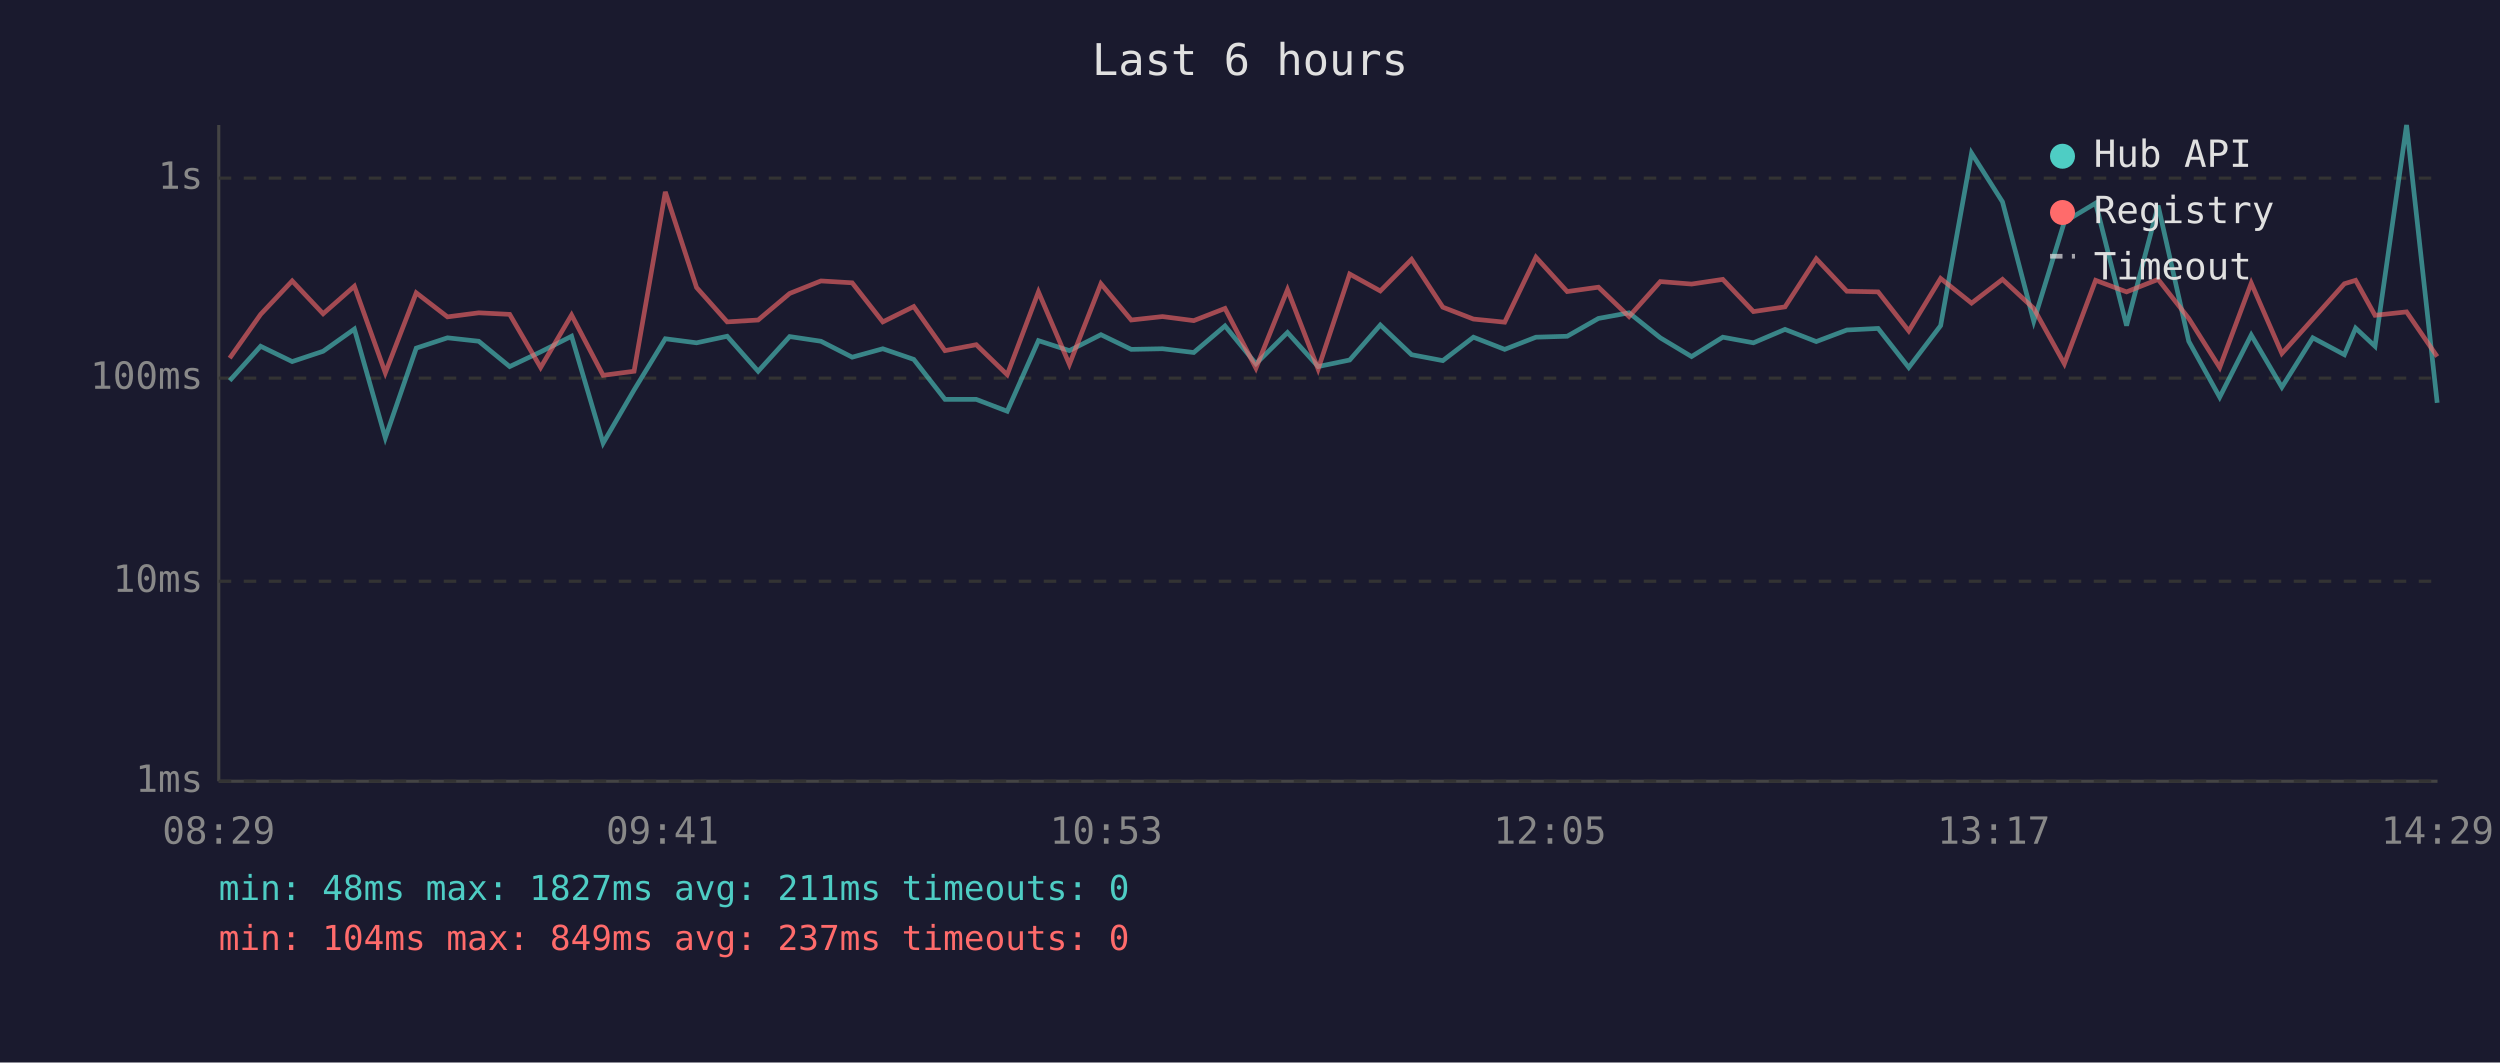
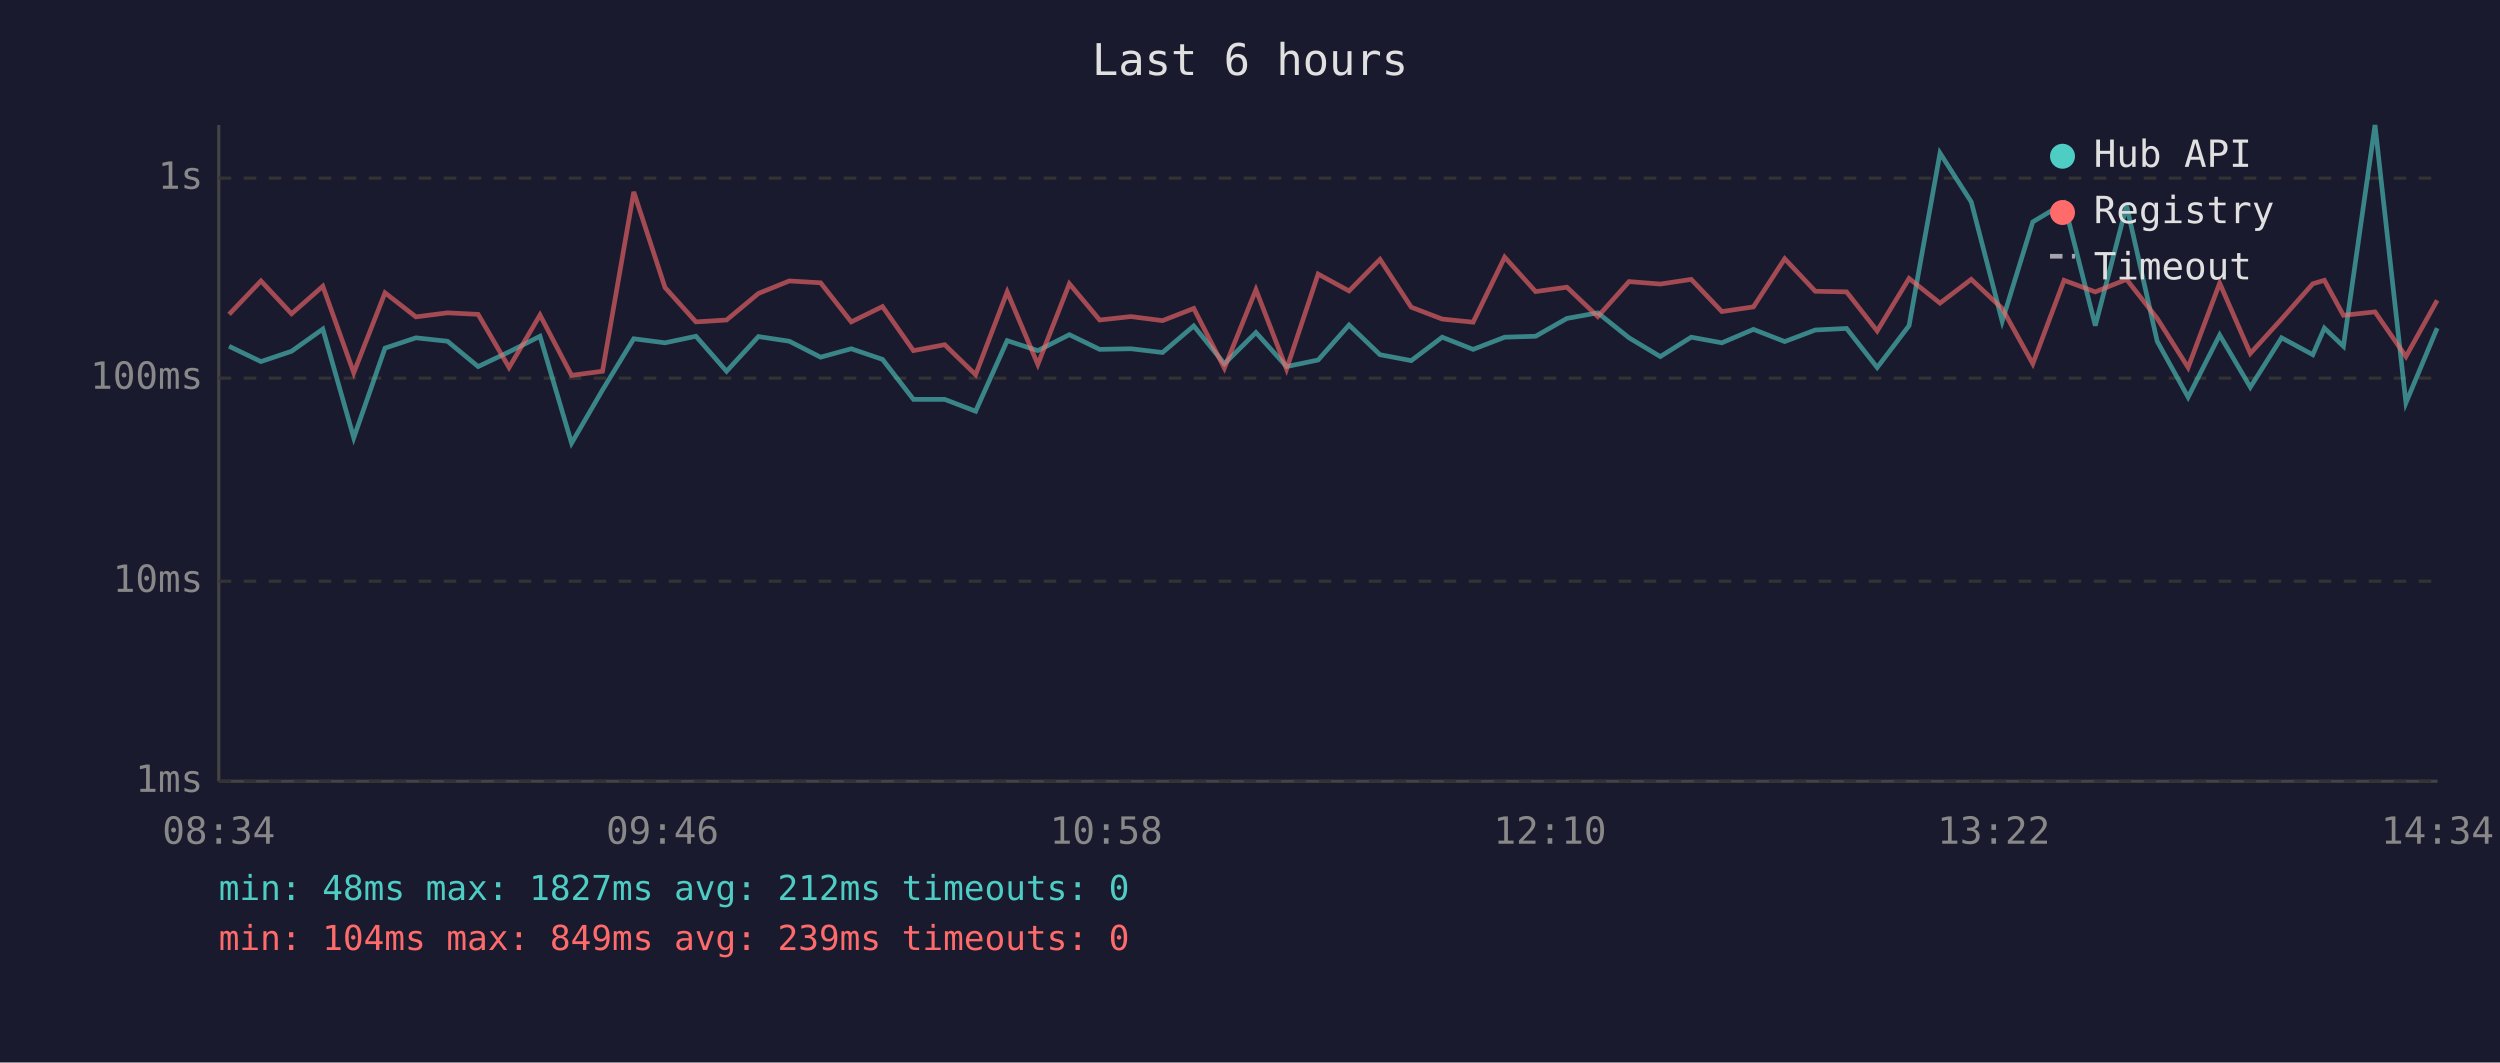
<svg xmlns="http://www.w3.org/2000/svg" viewBox="0 0 800 340" font-family="monospace" font-size="12">
  <rect width="800" height="340" fill="#1a1a2e" />
  <text x="400" y="24" fill="#e0e0e0" font-size="14" text-anchor="middle">Last 6 hours</text>
  <line x1="70" y1="40" x2="70" y2="250" stroke="#444" stroke-width="1" />
  <line x1="70" y1="250" x2="780" y2="250" stroke="#444" stroke-width="1" />
  <line x1="70" y1="250" x2="780" y2="250" stroke="#333" stroke-width="1" stroke-dasharray="4" />
  <text x="65" y="250" fill="#888" text-anchor="end" dominant-baseline="middle">1ms</text>
  <line x1="70" y1="186" x2="780" y2="186" stroke="#333" stroke-width="1" stroke-dasharray="4" />
  <text x="65" y="186" fill="#888" text-anchor="end" dominant-baseline="middle">10ms</text>
  <line x1="70" y1="121" x2="780" y2="121" stroke="#333" stroke-width="1" stroke-dasharray="4" />
  <text x="65" y="121" fill="#888" text-anchor="end" dominant-baseline="middle">100ms</text>
  <line x1="70" y1="57" x2="780" y2="57" stroke="#333" stroke-width="1" stroke-dasharray="4" />
  <text x="65" y="57" fill="#888" text-anchor="end" dominant-baseline="middle">1s</text>
-   <text x="70" y="270" fill="#888" text-anchor="middle">08:29</text>
-   <text x="212" y="270" fill="#888" text-anchor="middle">09:41</text>
-   <text x="354" y="270" fill="#888" text-anchor="middle">10:53</text>
-   <text x="496" y="270" fill="#888" text-anchor="middle">12:05</text>
-   <text x="638" y="270" fill="#888" text-anchor="middle">13:17</text>
-   <text x="780" y="270" fill="#888" text-anchor="middle">14:29</text>
-   <polyline points="73.5,121.8 83.4,110.8 93.5,115.7 103.4,112.4 113.4,105.3 123.3,140.1 133.2,111.4 143.2,108.1 153.2,109.2 163.1,117.3 173.0,112.6 182.9,107.6 193.0,141.8 202.9,124.8 212.9,108.4 222.9,109.7 232.7,107.6 242.6,118.8 252.7,107.7 262.7,109.2 272.7,114.3 282.5,111.6 292.4,115.0 302.4,127.8 312.4,127.8 322.3,131.6 332.3,109.0 342.2,112.2 352.3,107.1 362.0,111.8 372.0,111.6 382.0,112.8 392.0,104.3 401.9,116.4 412.0,106.4 421.8,117.3 431.9,115.2 441.7,104.0 451.7,113.5 461.7,115.4 471.5,107.9 481.5,111.8 491.5,107.9 501.5,107.6 511.5,101.9 521.3,100.1 531.3,108.1 541.3,114.1 551.3,107.9 561.1,109.7 571.2,105.4 581.2,109.3 591.0,105.6 601.0,105.1 610.8,117.6 621.0,104.2 630.9,49.0 640.8,64.6 650.8,102.8 660.6,71.0 670.6,65.0 680.5,104.2 690.6,65.8 700.4,109.2 710.3,127.1 720.4,107.2 730.2,123.9 740.1,108.1 750.2,113.5 753.8,105.0 760.0,110.8 770.1,40.0 779.9,128.9" fill="none" stroke="#4ecdc4" stroke-width="1.5" opacity="0.6" />
-   <polyline points="73.5,114.6 83.4,100.6 93.5,89.9 103.4,100.4 113.4,91.6 123.3,119.3 133.2,93.7 143.2,101.4 153.2,100.1 163.1,100.6 173.0,117.6 182.9,100.8 193.0,120.1 202.9,118.8 212.9,61.4 222.9,92.0 232.7,103.0 242.6,102.4 252.7,93.9 262.7,89.9 272.7,90.5 282.5,103.0 292.4,98.1 302.4,112.2 312.4,110.3 322.3,119.9 332.3,93.4 342.2,116.6 352.3,90.8 362.0,102.4 372.0,101.3 382.0,102.6 392.0,98.7 401.9,117.8 412.0,92.7 421.8,118.1 431.9,87.7 441.7,93.1 451.7,83.0 461.7,98.3 471.5,102.1 481.5,103.1 491.5,82.3 501.5,93.3 511.5,91.9 521.3,101.3 531.3,90.1 541.3,90.9 551.3,89.4 561.1,99.7 571.2,98.2 581.2,82.8 591.0,93.2 601.0,93.4 610.8,105.9 621.0,89.1 630.9,97.0 640.8,89.4 650.8,98.7 660.6,116.4 670.6,89.7 680.5,93.4 690.6,89.4 700.4,101.9 710.3,117.6 720.4,90.6 730.2,113.1 740.1,102.1 750.2,90.8 753.8,89.7 760.0,100.9 770.1,99.8 779.9,114.1" fill="none" stroke="#ff6b6b" stroke-width="1.5" opacity="0.6" />
+   <text x="70" y="270" fill="#888" text-anchor="middle">08:34</text>
+   <text x="212" y="270" fill="#888" text-anchor="middle">09:46</text>
+   <text x="354" y="270" fill="#888" text-anchor="middle">10:58</text>
+   <text x="496" y="270" fill="#888" text-anchor="middle">12:10</text>
+   <text x="638" y="270" fill="#888" text-anchor="middle">13:22</text>
+   <text x="780" y="270" fill="#888" text-anchor="middle">14:34</text>
+   <polyline points="73.3,110.8 83.5,115.7 93.3,112.4 103.3,105.3 113.2,140.1 123.2,111.4 133.1,108.1 143.2,109.2 153.0,117.3 162.9,112.6 172.8,107.6 182.9,141.8 192.8,124.8 202.8,108.4 212.8,109.7 222.7,107.6 232.5,118.8 242.7,107.7 252.6,109.2 262.6,114.3 272.4,111.6 282.4,115.0 292.3,127.8 302.3,127.8 312.2,131.6 322.3,109.0 332.1,112.2 342.2,107.1 351.9,111.8 361.9,111.6 372.0,112.8 382.0,104.3 391.8,116.4 401.9,106.4 411.7,117.3 421.8,115.2 431.7,104.0 441.6,113.5 451.6,115.4 461.5,107.9 471.4,111.8 481.5,107.9 491.4,107.6 501.4,101.9 511.3,100.1 521.3,108.1 531.3,114.1 541.2,107.9 551.0,109.7 561.1,105.4 571.1,109.3 580.9,105.6 590.9,105.1 600.7,117.6 610.9,104.2 620.8,49.0 630.8,64.6 640.7,102.8 650.5,71.0 660.5,65.0 670.5,104.2 680.5,65.8 690.3,109.2 700.2,127.1 710.3,107.2 720.1,123.9 730.1,108.1 740.1,113.5 743.8,105.0 749.9,110.8 760.0,40.0 769.9,128.9 779.9,105.0" fill="none" stroke="#4ecdc4" stroke-width="1.5" opacity="0.6" />
+   <polyline points="73.3,100.6 83.5,89.9 93.3,100.4 103.3,91.6 113.2,119.3 123.2,93.7 133.1,101.4 143.2,100.1 153.0,100.6 162.9,117.6 172.8,100.8 182.9,120.1 192.8,118.8 202.8,61.4 212.8,92.0 222.7,103.0 232.5,102.4 242.7,93.9 252.6,89.9 262.6,90.5 272.4,103.0 282.4,98.1 292.3,112.2 302.3,110.3 312.2,119.9 322.3,93.4 332.1,116.6 342.2,90.8 351.9,102.4 361.9,101.3 372.0,102.6 382.0,98.7 391.8,117.8 401.9,92.7 411.7,118.1 421.8,87.7 431.7,93.1 441.6,83.0 451.6,98.3 461.5,102.1 471.4,103.1 481.5,82.3 491.4,93.3 501.4,91.9 511.3,101.3 521.3,90.1 531.3,90.9 541.2,89.4 551.0,99.7 561.1,98.2 571.1,82.8 580.9,93.2 590.9,93.4 600.7,105.9 610.9,89.1 620.8,97.0 630.8,89.4 640.7,98.7 650.5,116.4 660.5,89.7 670.5,93.4 680.5,89.4 690.3,101.9 700.2,117.6 710.3,90.6 720.1,113.1 730.1,102.1 740.1,90.8 743.8,89.7 749.9,100.9 760.0,99.8 769.9,114.1 779.9,96.1" fill="none" stroke="#ff6b6b" stroke-width="1.5" opacity="0.6" />
  <circle cx="660" cy="50" r="4" fill="#4ecdc4" />
  <text x="670" y="50" fill="#e0e0e0" dominant-baseline="middle">Hub API</text>
  <circle cx="660" cy="68" r="4" fill="#ff6b6b" />
  <text x="670" y="68" fill="#e0e0e0" dominant-baseline="middle">Registry</text>
  <line x1="656" y1="82" x2="664" y2="82" stroke="#e0e0e0" stroke-width="1.5" stroke-dasharray="4,3" opacity="0.7" />
  <text x="670" y="86" fill="#e0e0e0" dominant-baseline="middle">Timeout</text>
-   <text x="70" y="288" fill="#4ecdc4" font-size="11">min: 48ms  max: 1827ms  avg: 211ms  timeouts: 0</text>
-   <text x="70" y="304" fill="#ff6b6b" font-size="11">min: 104ms  max: 849ms  avg: 237ms  timeouts: 0</text>
+   <text x="70" y="288" fill="#4ecdc4" font-size="11">min: 48ms  max: 1827ms  avg: 212ms  timeouts: 0</text>
+   <text x="70" y="304" fill="#ff6b6b" font-size="11">min: 104ms  max: 849ms  avg: 239ms  timeouts: 0</text>
</svg>
